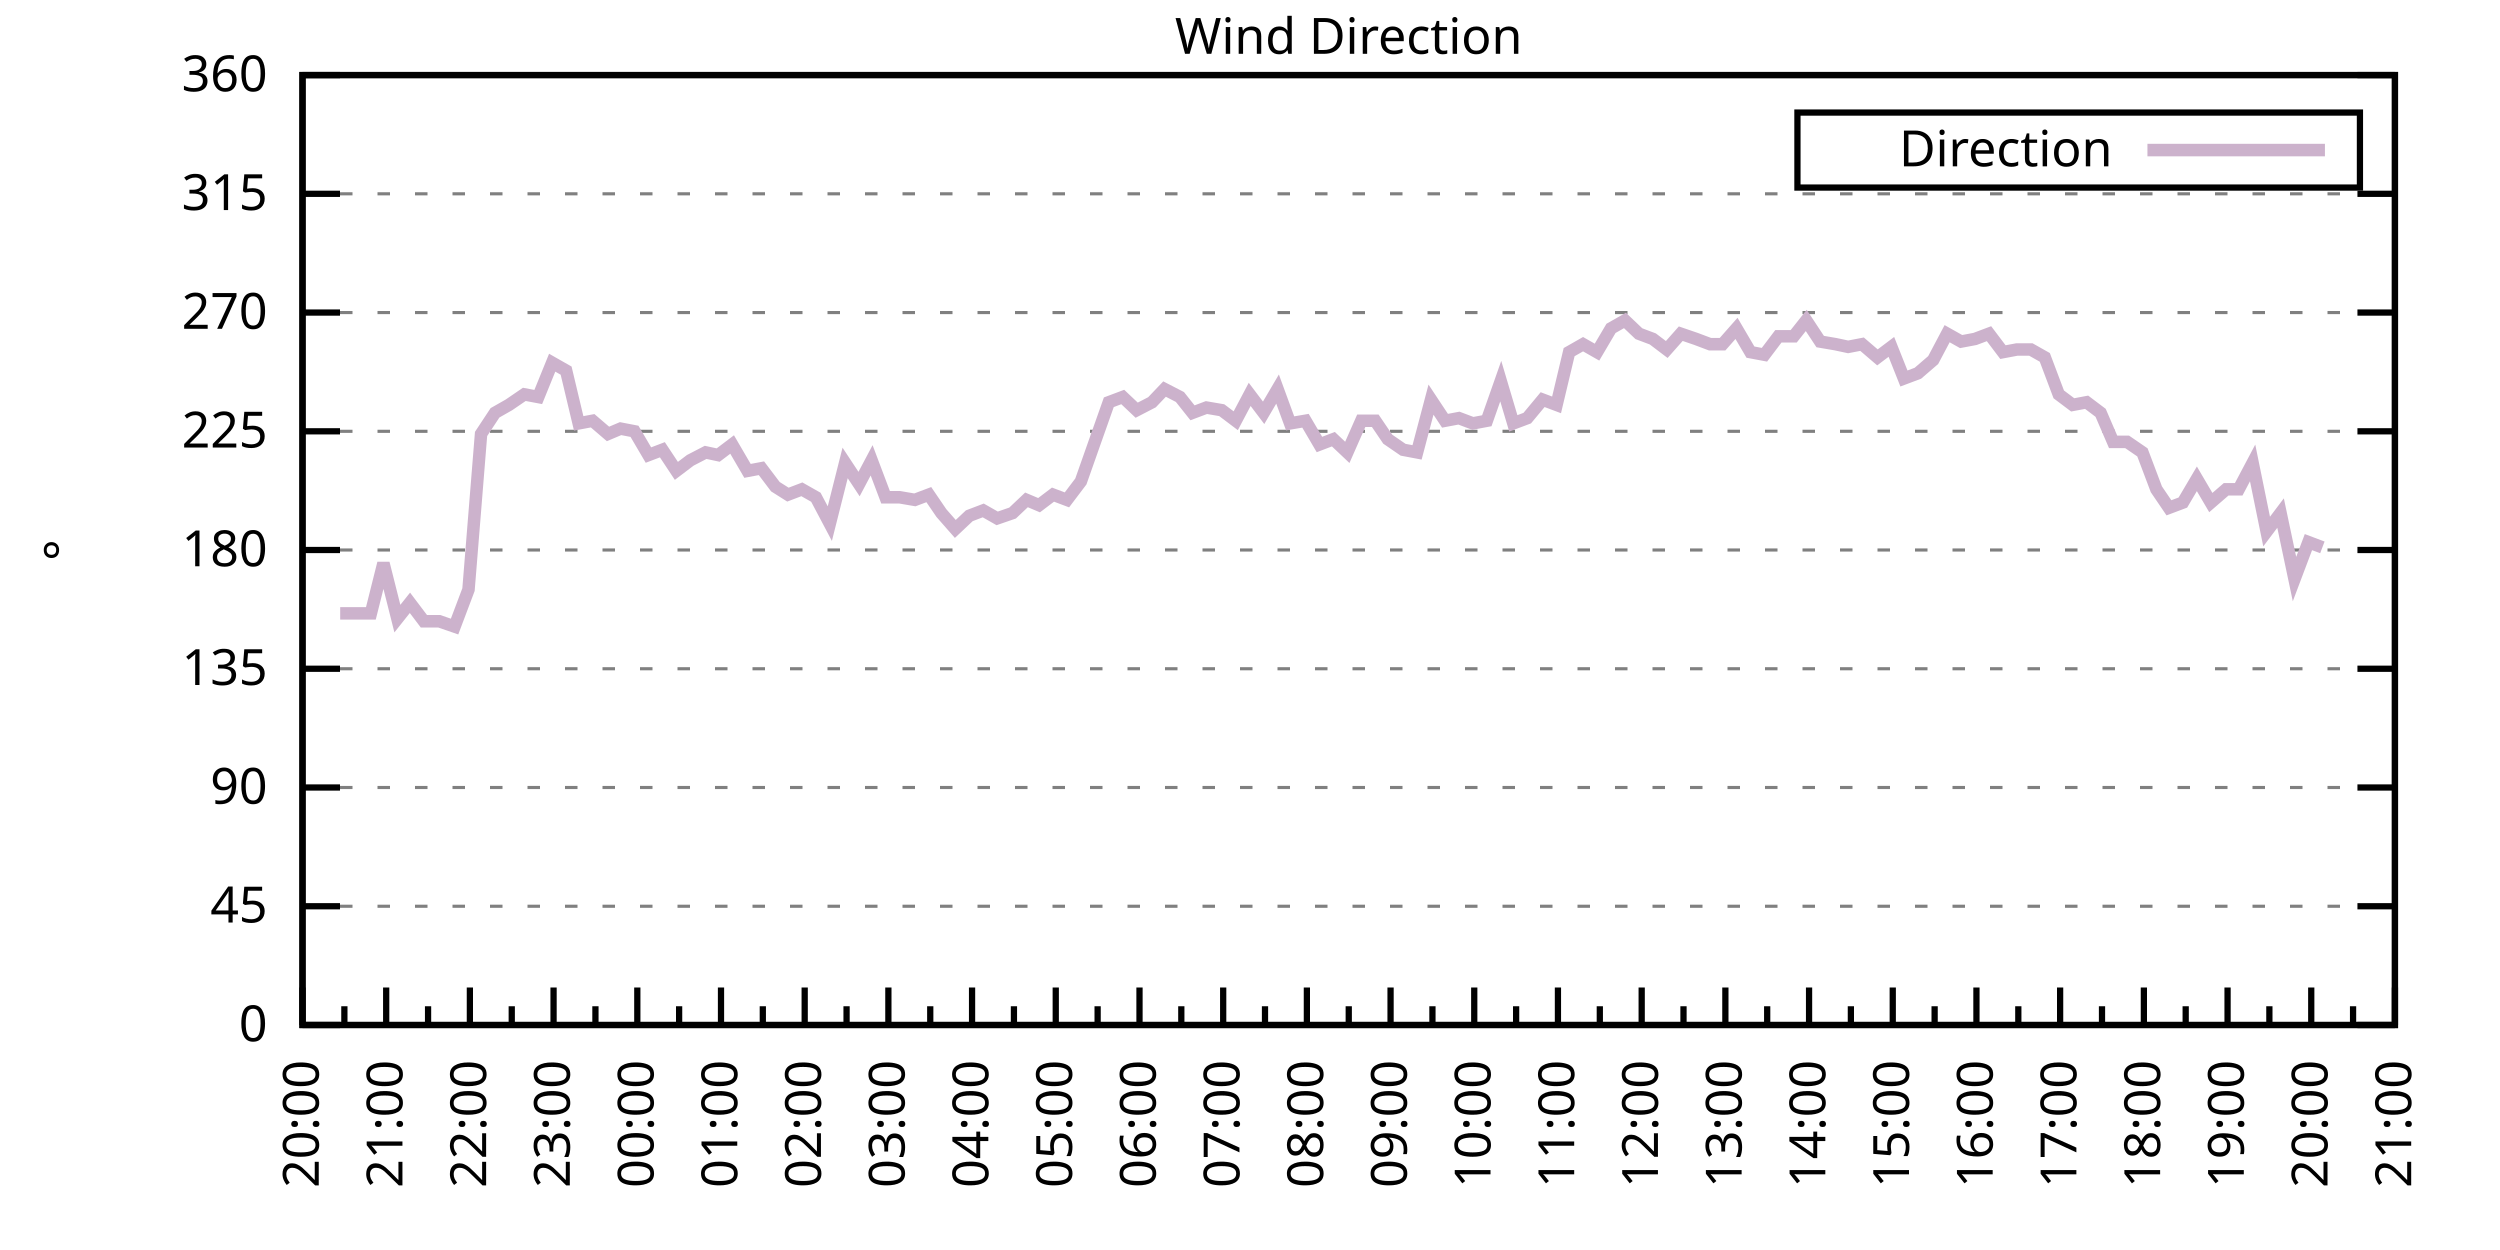
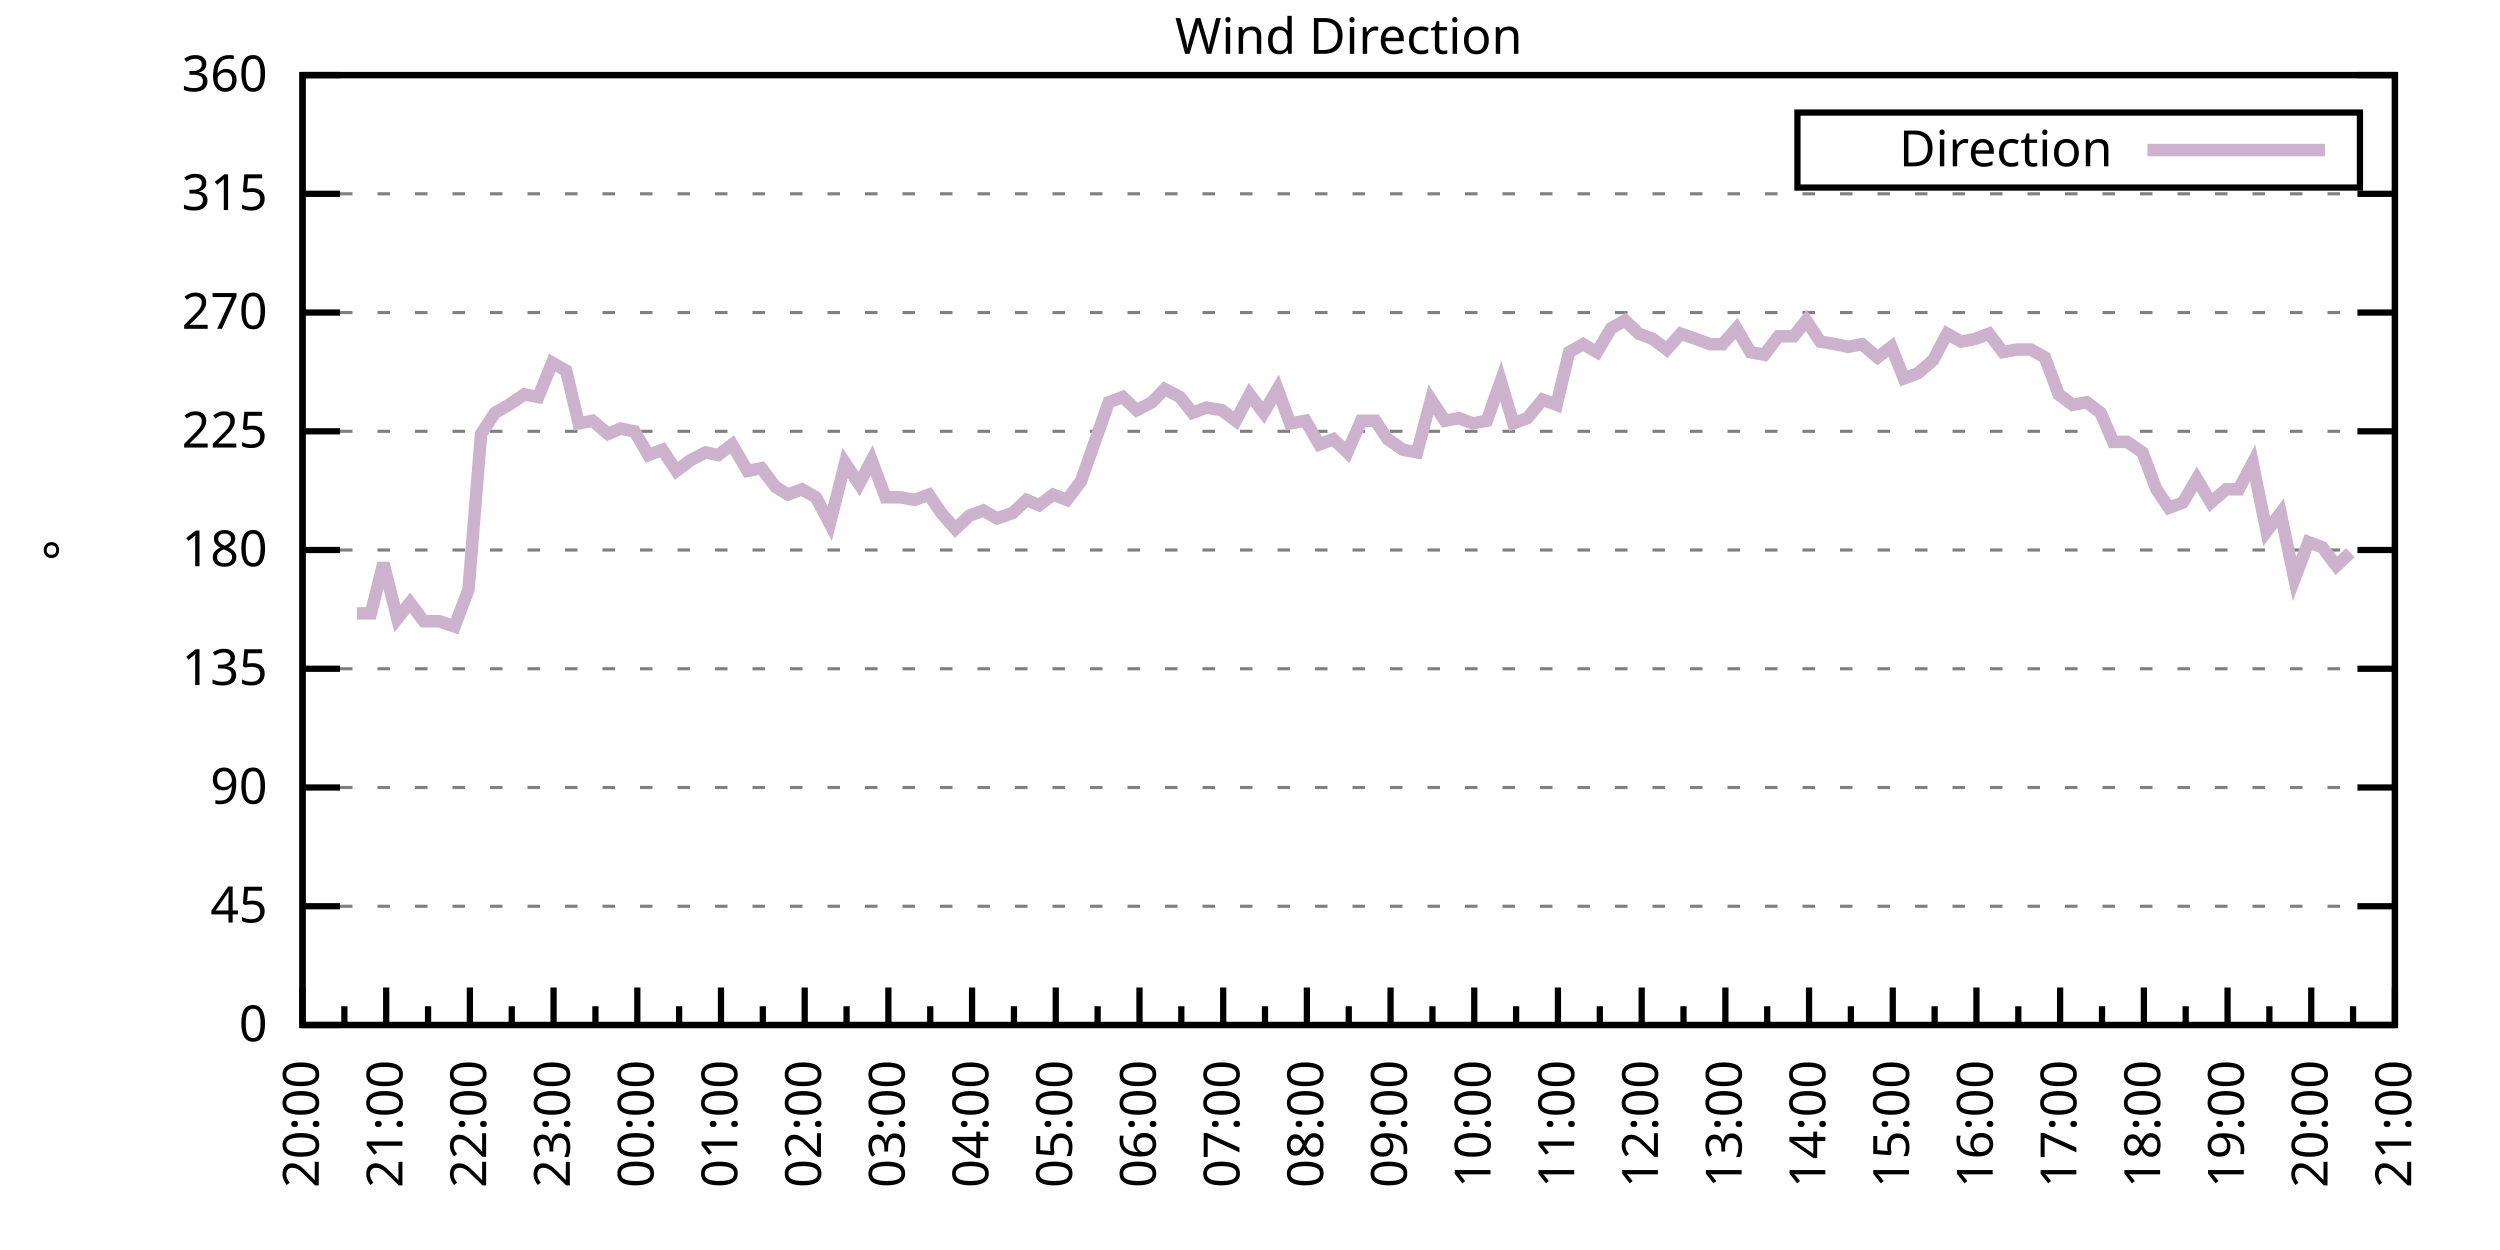
<svg xmlns="http://www.w3.org/2000/svg" xmlns:xlink="http://www.w3.org/1999/xlink" width="400" height="200" viewBox="0 0 400 200">
  <g id="gnuplot_canvas">
    <rect x="0" y="0" width="400" height="200" fill="none" />
    <defs>
      <circle id="gpDot" r="0.5" stroke-width="0.5" stroke="currentColor" />
      <path id="gpPt0" stroke-width="0.333" stroke="currentColor" d="M-1,0 h2 M0,-1 v2" />
      <path id="gpPt1" stroke-width="0.333" stroke="currentColor" d="M-1,-1 L1,1 M1,-1 L-1,1" />
      <path id="gpPt2" stroke-width="0.333" stroke="currentColor" d="M-1,0 L1,0 M0,-1 L0,1 M-1,-1 L1,1 M-1,1 L1,-1" />
      <rect id="gpPt3" stroke-width="0.333" stroke="currentColor" x="-1" y="-1" width="2" height="2" />
      <rect id="gpPt4" stroke-width="0.333" stroke="currentColor" fill="currentColor" x="-1" y="-1" width="2" height="2" />
      <circle id="gpPt5" stroke-width="0.333" stroke="currentColor" cx="0" cy="0" r="1" />
      <use xlink:href="#gpPt5" id="gpPt6" fill="currentColor" stroke="none" />
      <path id="gpPt7" stroke-width="0.333" stroke="currentColor" d="M0,-1.33 L-1.33,0.67 L1.33,0.67 z" />
      <use xlink:href="#gpPt7" id="gpPt8" fill="currentColor" stroke="none" />
      <use xlink:href="#gpPt7" id="gpPt9" stroke="currentColor" transform="rotate(180)" />
      <use xlink:href="#gpPt9" id="gpPt10" fill="currentColor" stroke="none" />
      <use xlink:href="#gpPt3" id="gpPt11" stroke="currentColor" transform="rotate(45)" />
      <use xlink:href="#gpPt11" id="gpPt12" fill="currentColor" stroke="none" />
      <path id="gpPt13" stroke-width="0.333" stroke="currentColor" d="M0,1.330 L1.265,0.411 L0.782,-1.067 L-0.782,-1.076 L-1.265,0.411 z" />
      <use xlink:href="#gpPt13" id="gpPt14" fill="currentColor" stroke="none" />
      <filter id="textbox" filterUnits="objectBoundingBox" x="0" y="0" height="1" width="1">
        <feFlood flood-color="white" flood-opacity="1" result="bgnd" />
        <feComposite in="SourceGraphic" in2="bgnd" operator="atop" />
      </filter>
      <filter id="greybox" filterUnits="objectBoundingBox" x="0" y="0" height="1" width="1">
        <feFlood flood-color="lightgrey" flood-opacity="1" result="grey" />
        <feComposite in="SourceGraphic" in2="grey" operator="atop" />
      </filter>
    </defs>
    <g fill="none" color="white" stroke="currentColor" stroke-width="1.00" stroke-linecap="butt" stroke-linejoin="miter">
</g>
    <g fill="none" color="black" stroke="currentColor" stroke-width="1.00" stroke-linecap="butt" stroke-linejoin="miter">
      <g stroke="none" shape-rendering="crispEdges">
        <polygon fill="rgb(255, 255, 255)" points="48.40,164.00 383.18,164.00 383.18,12.02 48.40,12.02 " />
      </g>
    </g>
    <g fill="none" color="black" stroke="currentColor" stroke-width="1.00" stroke-linecap="butt" stroke-linejoin="miter">
</g>
    <g fill="none" color="black" stroke="black" stroke-width="0.50" stroke-linecap="butt" stroke-linejoin="miter">
</g>
    <g fill="none" color="gray" stroke="currentColor" stroke-width="0.50" stroke-linecap="butt" stroke-linejoin="miter">
      <path stroke="gray" stroke-dasharray="2,4" class="gridline" d="M48.40,164.00 L383.19,164.00  " />
    </g>
    <g fill="none" color="gray" stroke="gray" stroke-width="1.00" stroke-linecap="butt" stroke-linejoin="miter">
</g>
    <g fill="none" color="black" stroke="currentColor" stroke-width="1.00" stroke-linecap="butt" stroke-linejoin="miter">
      <path stroke="black" d="M48.40,164.00 L54.40,164.00 M383.19,164.00 L377.19,164.00  " />
      <g transform="translate(42.80,166.60)" stroke="none" fill="black" font-family="Sans" font-size="8.00" text-anchor="end">
        <text>
          <tspan font-family="Sans"> 0</tspan>
        </text>
      </g>
    </g>
    <g fill="none" color="black" stroke="currentColor" stroke-width="1.00" stroke-linecap="butt" stroke-linejoin="miter">
</g>
    <g fill="none" color="black" stroke="black" stroke-width="0.50" stroke-linecap="butt" stroke-linejoin="miter">
</g>
    <g fill="none" color="gray" stroke="currentColor" stroke-width="0.50" stroke-linecap="butt" stroke-linejoin="miter">
      <path stroke="gray" stroke-dasharray="2,4" class="gridline" d="M48.40,145.00 L383.19,145.00  " />
    </g>
    <g fill="none" color="gray" stroke="gray" stroke-width="1.00" stroke-linecap="butt" stroke-linejoin="miter">
</g>
    <g fill="none" color="black" stroke="currentColor" stroke-width="1.00" stroke-linecap="butt" stroke-linejoin="miter">
      <path stroke="black" d="M48.40,145.00 L54.40,145.00 M383.19,145.00 L377.19,145.00  " />
      <g transform="translate(42.80,147.60)" stroke="none" fill="black" font-family="Sans" font-size="8.00" text-anchor="end">
        <text>
          <tspan font-family="Sans"> 45</tspan>
        </text>
      </g>
    </g>
    <g fill="none" color="black" stroke="currentColor" stroke-width="1.00" stroke-linecap="butt" stroke-linejoin="miter">
</g>
    <g fill="none" color="black" stroke="black" stroke-width="0.50" stroke-linecap="butt" stroke-linejoin="miter">
</g>
    <g fill="none" color="gray" stroke="currentColor" stroke-width="0.50" stroke-linecap="butt" stroke-linejoin="miter">
      <path stroke="gray" stroke-dasharray="2,4" class="gridline" d="M48.40,126.00 L383.19,126.00  " />
    </g>
    <g fill="none" color="gray" stroke="gray" stroke-width="1.00" stroke-linecap="butt" stroke-linejoin="miter">
</g>
    <g fill="none" color="black" stroke="currentColor" stroke-width="1.00" stroke-linecap="butt" stroke-linejoin="miter">
      <path stroke="black" d="M48.40,126.00 L54.40,126.00 M383.19,126.00 L377.19,126.00  " />
      <g transform="translate(42.80,128.60)" stroke="none" fill="black" font-family="Sans" font-size="8.00" text-anchor="end">
        <text>
          <tspan font-family="Sans"> 90</tspan>
        </text>
      </g>
    </g>
    <g fill="none" color="black" stroke="currentColor" stroke-width="1.00" stroke-linecap="butt" stroke-linejoin="miter">
</g>
    <g fill="none" color="black" stroke="black" stroke-width="0.50" stroke-linecap="butt" stroke-linejoin="miter">
</g>
    <g fill="none" color="gray" stroke="currentColor" stroke-width="0.50" stroke-linecap="butt" stroke-linejoin="miter">
      <path stroke="gray" stroke-dasharray="2,4" class="gridline" d="M48.40,107.00 L383.19,107.00  " />
    </g>
    <g fill="none" color="gray" stroke="gray" stroke-width="1.00" stroke-linecap="butt" stroke-linejoin="miter">
</g>
    <g fill="none" color="black" stroke="currentColor" stroke-width="1.00" stroke-linecap="butt" stroke-linejoin="miter">
      <path stroke="black" d="M48.40,107.00 L54.40,107.00 M383.19,107.00 L377.19,107.00  " />
      <g transform="translate(42.80,109.60)" stroke="none" fill="black" font-family="Sans" font-size="8.00" text-anchor="end">
        <text>
          <tspan font-family="Sans"> 135</tspan>
        </text>
      </g>
    </g>
    <g fill="none" color="black" stroke="currentColor" stroke-width="1.00" stroke-linecap="butt" stroke-linejoin="miter">
</g>
    <g fill="none" color="black" stroke="black" stroke-width="0.50" stroke-linecap="butt" stroke-linejoin="miter">
</g>
    <g fill="none" color="gray" stroke="currentColor" stroke-width="0.50" stroke-linecap="butt" stroke-linejoin="miter">
      <path stroke="gray" stroke-dasharray="2,4" class="gridline" d="M48.40,88.00 L383.19,88.00  " />
    </g>
    <g fill="none" color="gray" stroke="gray" stroke-width="1.00" stroke-linecap="butt" stroke-linejoin="miter">
</g>
    <g fill="none" color="black" stroke="currentColor" stroke-width="1.00" stroke-linecap="butt" stroke-linejoin="miter">
      <path stroke="black" d="M48.40,88.00 L54.40,88.00 M383.19,88.00 L377.19,88.00  " />
      <g transform="translate(42.80,90.60)" stroke="none" fill="black" font-family="Sans" font-size="8.00" text-anchor="end">
        <text>
          <tspan font-family="Sans"> 180</tspan>
        </text>
      </g>
    </g>
    <g fill="none" color="black" stroke="currentColor" stroke-width="1.00" stroke-linecap="butt" stroke-linejoin="miter">
</g>
    <g fill="none" color="black" stroke="black" stroke-width="0.50" stroke-linecap="butt" stroke-linejoin="miter">
</g>
    <g fill="none" color="gray" stroke="currentColor" stroke-width="0.50" stroke-linecap="butt" stroke-linejoin="miter">
      <path stroke="gray" stroke-dasharray="2,4" class="gridline" d="M48.40,69.01 L383.19,69.01  " />
    </g>
    <g fill="none" color="gray" stroke="gray" stroke-width="1.00" stroke-linecap="butt" stroke-linejoin="miter">
</g>
    <g fill="none" color="black" stroke="currentColor" stroke-width="1.00" stroke-linecap="butt" stroke-linejoin="miter">
      <path stroke="black" d="M48.40,69.01 L54.40,69.01 M383.19,69.01 L377.19,69.01  " />
      <g transform="translate(42.80,71.61)" stroke="none" fill="black" font-family="Sans" font-size="8.00" text-anchor="end">
        <text>
          <tspan font-family="Sans"> 225</tspan>
        </text>
      </g>
    </g>
    <g fill="none" color="black" stroke="currentColor" stroke-width="1.00" stroke-linecap="butt" stroke-linejoin="miter">
</g>
    <g fill="none" color="black" stroke="black" stroke-width="0.50" stroke-linecap="butt" stroke-linejoin="miter">
</g>
    <g fill="none" color="gray" stroke="currentColor" stroke-width="0.50" stroke-linecap="butt" stroke-linejoin="miter">
      <path stroke="gray" stroke-dasharray="2,4" class="gridline" d="M48.40,50.01 L383.19,50.01  " />
    </g>
    <g fill="none" color="gray" stroke="gray" stroke-width="1.00" stroke-linecap="butt" stroke-linejoin="miter">
</g>
    <g fill="none" color="black" stroke="currentColor" stroke-width="1.00" stroke-linecap="butt" stroke-linejoin="miter">
      <path stroke="black" d="M48.40,50.01 L54.40,50.01 M383.19,50.01 L377.19,50.01  " />
      <g transform="translate(42.80,52.61)" stroke="none" fill="black" font-family="Sans" font-size="8.00" text-anchor="end">
        <text>
          <tspan font-family="Sans"> 270</tspan>
        </text>
      </g>
    </g>
    <g fill="none" color="black" stroke="currentColor" stroke-width="1.00" stroke-linecap="butt" stroke-linejoin="miter">
</g>
    <g fill="none" color="black" stroke="black" stroke-width="0.50" stroke-linecap="butt" stroke-linejoin="miter">
</g>
    <g fill="none" color="gray" stroke="currentColor" stroke-width="0.50" stroke-linecap="butt" stroke-linejoin="miter">
      <path stroke="gray" stroke-dasharray="2,4" class="gridline" d="M48.40,31.01 L383.19,31.01  " />
    </g>
    <g fill="none" color="gray" stroke="gray" stroke-width="1.00" stroke-linecap="butt" stroke-linejoin="miter">
</g>
    <g fill="none" color="black" stroke="currentColor" stroke-width="1.00" stroke-linecap="butt" stroke-linejoin="miter">
      <path stroke="black" d="M48.40,31.01 L54.40,31.01 M383.19,31.01 L377.19,31.01  " />
      <g transform="translate(42.80,33.61)" stroke="none" fill="black" font-family="Sans" font-size="8.00" text-anchor="end">
        <text>
          <tspan font-family="Sans"> 315</tspan>
        </text>
      </g>
    </g>
    <g fill="none" color="black" stroke="currentColor" stroke-width="1.00" stroke-linecap="butt" stroke-linejoin="miter">
</g>
    <g fill="none" color="black" stroke="black" stroke-width="0.50" stroke-linecap="butt" stroke-linejoin="miter">
</g>
    <g fill="none" color="gray" stroke="currentColor" stroke-width="0.50" stroke-linecap="butt" stroke-linejoin="miter">
      <path stroke="gray" stroke-dasharray="2,4" class="gridline" d="M48.40,12.01 L383.19,12.01  " />
    </g>
    <g fill="none" color="gray" stroke="gray" stroke-width="1.00" stroke-linecap="butt" stroke-linejoin="miter">
</g>
    <g fill="none" color="black" stroke="currentColor" stroke-width="1.00" stroke-linecap="butt" stroke-linejoin="miter">
      <path stroke="black" d="M48.40,12.01 L54.40,12.01 M383.19,12.01 L377.19,12.01  " />
      <g transform="translate(42.80,14.61)" stroke="none" fill="black" font-family="Sans" font-size="8.00" text-anchor="end">
        <text>
          <tspan font-family="Sans"> 360</tspan>
        </text>
      </g>
    </g>
    <g fill="none" color="black" stroke="currentColor" stroke-width="1.00" stroke-linecap="butt" stroke-linejoin="miter">
      <path stroke="black" d="M48.40,164.00 L48.40,158.00  " />
      <g transform="translate(51.00,169.60) rotate(270)" stroke="none" fill="black" font-family="Sans" font-size="8.00" text-anchor="end">
        <text>
          <tspan font-family="Sans">20:00</tspan>
        </text>
      </g>
    </g>
    <g fill="none" color="black" stroke="currentColor" stroke-width="1.00" stroke-linecap="butt" stroke-linejoin="miter">
      <path stroke="black" d="M55.10,164.00 L55.10,161.00 M61.79,164.00 L61.79,158.00  " />
      <g transform="translate(64.39,169.60) rotate(270)" stroke="none" fill="black" font-family="Sans" font-size="8.00" text-anchor="end">
        <text>
          <tspan font-family="Sans">21:00</tspan>
        </text>
      </g>
    </g>
    <g fill="none" color="black" stroke="currentColor" stroke-width="1.00" stroke-linecap="butt" stroke-linejoin="miter">
      <path stroke="black" d="M68.49,164.00 L68.49,161.00 M75.18,164.00 L75.18,158.00  " />
      <g transform="translate(77.78,169.60) rotate(270)" stroke="none" fill="black" font-family="Sans" font-size="8.00" text-anchor="end">
        <text>
          <tspan font-family="Sans">22:00</tspan>
        </text>
      </g>
    </g>
    <g fill="none" color="black" stroke="currentColor" stroke-width="1.00" stroke-linecap="butt" stroke-linejoin="miter">
      <path stroke="black" d="M81.88,164.00 L81.88,161.00 M88.57,164.00 L88.57,158.00  " />
      <g transform="translate(91.17,169.60) rotate(270)" stroke="none" fill="black" font-family="Sans" font-size="8.00" text-anchor="end">
        <text>
          <tspan font-family="Sans">23:00</tspan>
        </text>
      </g>
    </g>
    <g fill="none" color="black" stroke="currentColor" stroke-width="1.00" stroke-linecap="butt" stroke-linejoin="miter">
      <path stroke="black" d="M95.27,164.00 L95.27,161.00 M101.97,164.00 L101.97,158.00  " />
      <g transform="translate(104.57,169.60) rotate(270)" stroke="none" fill="black" font-family="Sans" font-size="8.00" text-anchor="end">
        <text>
          <tspan font-family="Sans">00:00</tspan>
        </text>
      </g>
    </g>
    <g fill="none" color="black" stroke="currentColor" stroke-width="1.00" stroke-linecap="butt" stroke-linejoin="miter">
      <path stroke="black" d="M108.66,164.00 L108.66,161.00 M115.36,164.00 L115.36,158.00  " />
      <g transform="translate(117.96,169.60) rotate(270)" stroke="none" fill="black" font-family="Sans" font-size="8.00" text-anchor="end">
        <text>
          <tspan font-family="Sans">01:00</tspan>
        </text>
      </g>
    </g>
    <g fill="none" color="black" stroke="currentColor" stroke-width="1.00" stroke-linecap="butt" stroke-linejoin="miter">
      <path stroke="black" d="M122.05,164.00 L122.05,161.00 M128.75,164.00 L128.75,158.00  " />
      <g transform="translate(131.35,169.60) rotate(270)" stroke="none" fill="black" font-family="Sans" font-size="8.00" text-anchor="end">
        <text>
          <tspan font-family="Sans">02:00</tspan>
        </text>
      </g>
    </g>
    <g fill="none" color="black" stroke="currentColor" stroke-width="1.00" stroke-linecap="butt" stroke-linejoin="miter">
      <path stroke="black" d="M135.45,164.00 L135.45,161.00 M142.14,164.00 L142.14,158.00  " />
      <g transform="translate(144.74,169.60) rotate(270)" stroke="none" fill="black" font-family="Sans" font-size="8.00" text-anchor="end">
        <text>
          <tspan font-family="Sans">03:00</tspan>
        </text>
      </g>
    </g>
    <g fill="none" color="black" stroke="currentColor" stroke-width="1.00" stroke-linecap="butt" stroke-linejoin="miter">
      <path stroke="black" d="M148.84,164.00 L148.84,161.00 M155.53,164.00 L155.53,158.00  " />
      <g transform="translate(158.13,169.60) rotate(270)" stroke="none" fill="black" font-family="Sans" font-size="8.00" text-anchor="end">
        <text>
          <tspan font-family="Sans">04:00</tspan>
        </text>
      </g>
    </g>
    <g fill="none" color="black" stroke="currentColor" stroke-width="1.00" stroke-linecap="butt" stroke-linejoin="miter">
      <path stroke="black" d="M162.23,164.00 L162.23,161.00 M168.92,164.00 L168.92,158.00  " />
      <g transform="translate(171.52,169.60) rotate(270)" stroke="none" fill="black" font-family="Sans" font-size="8.00" text-anchor="end">
        <text>
          <tspan font-family="Sans">05:00</tspan>
        </text>
      </g>
    </g>
    <g fill="none" color="black" stroke="currentColor" stroke-width="1.00" stroke-linecap="butt" stroke-linejoin="miter">
      <path stroke="black" d="M175.62,164.00 L175.62,161.00 M182.32,164.00 L182.32,158.00  " />
      <g transform="translate(184.92,169.60) rotate(270)" stroke="none" fill="black" font-family="Sans" font-size="8.00" text-anchor="end">
        <text>
          <tspan font-family="Sans">06:00</tspan>
        </text>
      </g>
    </g>
    <g fill="none" color="black" stroke="currentColor" stroke-width="1.00" stroke-linecap="butt" stroke-linejoin="miter">
      <path stroke="black" d="M189.01,164.00 L189.01,161.00 M195.71,164.00 L195.71,158.00  " />
      <g transform="translate(198.31,169.60) rotate(270)" stroke="none" fill="black" font-family="Sans" font-size="8.00" text-anchor="end">
        <text>
          <tspan font-family="Sans">07:00</tspan>
        </text>
      </g>
    </g>
    <g fill="none" color="black" stroke="currentColor" stroke-width="1.00" stroke-linecap="butt" stroke-linejoin="miter">
      <path stroke="black" d="M202.40,164.00 L202.40,161.00 M209.10,164.00 L209.10,158.00  " />
      <g transform="translate(211.70,169.60) rotate(270)" stroke="none" fill="black" font-family="Sans" font-size="8.00" text-anchor="end">
        <text>
          <tspan font-family="Sans">08:00</tspan>
        </text>
      </g>
    </g>
    <g fill="none" color="black" stroke="currentColor" stroke-width="1.00" stroke-linecap="butt" stroke-linejoin="miter">
      <path stroke="black" d="M215.80,164.00 L215.80,161.00 M222.49,164.00 L222.49,158.00  " />
      <g transform="translate(225.09,169.60) rotate(270)" stroke="none" fill="black" font-family="Sans" font-size="8.00" text-anchor="end">
        <text>
          <tspan font-family="Sans">09:00</tspan>
        </text>
      </g>
    </g>
    <g fill="none" color="black" stroke="currentColor" stroke-width="1.00" stroke-linecap="butt" stroke-linejoin="miter">
      <path stroke="black" d="M229.19,164.00 L229.19,161.00 M235.88,164.00 L235.88,158.00  " />
      <g transform="translate(238.48,169.60) rotate(270)" stroke="none" fill="black" font-family="Sans" font-size="8.00" text-anchor="end">
        <text>
          <tspan font-family="Sans">10:00</tspan>
        </text>
      </g>
    </g>
    <g fill="none" color="black" stroke="currentColor" stroke-width="1.00" stroke-linecap="butt" stroke-linejoin="miter">
      <path stroke="black" d="M242.58,164.00 L242.58,161.00 M249.27,164.00 L249.27,158.00  " />
      <g transform="translate(251.87,169.60) rotate(270)" stroke="none" fill="black" font-family="Sans" font-size="8.00" text-anchor="end">
        <text>
          <tspan font-family="Sans">11:00</tspan>
        </text>
      </g>
    </g>
    <g fill="none" color="black" stroke="currentColor" stroke-width="1.00" stroke-linecap="butt" stroke-linejoin="miter">
      <path stroke="black" d="M255.97,164.00 L255.97,161.00 M262.67,164.00 L262.67,158.00  " />
      <g transform="translate(265.27,169.60) rotate(270)" stroke="none" fill="black" font-family="Sans" font-size="8.00" text-anchor="end">
        <text>
          <tspan font-family="Sans">12:00</tspan>
        </text>
      </g>
    </g>
    <g fill="none" color="black" stroke="currentColor" stroke-width="1.00" stroke-linecap="butt" stroke-linejoin="miter">
      <path stroke="black" d="M269.36,164.00 L269.36,161.00 M276.06,164.00 L276.06,158.00  " />
      <g transform="translate(278.66,169.60) rotate(270)" stroke="none" fill="black" font-family="Sans" font-size="8.00" text-anchor="end">
        <text>
          <tspan font-family="Sans">13:00</tspan>
        </text>
      </g>
    </g>
    <g fill="none" color="black" stroke="currentColor" stroke-width="1.00" stroke-linecap="butt" stroke-linejoin="miter">
      <path stroke="black" d="M282.75,164.00 L282.75,161.00 M289.45,164.00 L289.45,158.00  " />
      <g transform="translate(292.05,169.60) rotate(270)" stroke="none" fill="black" font-family="Sans" font-size="8.00" text-anchor="end">
        <text>
          <tspan font-family="Sans">14:00</tspan>
        </text>
      </g>
    </g>
    <g fill="none" color="black" stroke="currentColor" stroke-width="1.00" stroke-linecap="butt" stroke-linejoin="miter">
      <path stroke="black" d="M296.14,164.00 L296.14,161.00 M302.84,164.00 L302.84,158.00  " />
      <g transform="translate(305.44,169.60) rotate(270)" stroke="none" fill="black" font-family="Sans" font-size="8.00" text-anchor="end">
        <text>
          <tspan font-family="Sans">15:00</tspan>
        </text>
      </g>
    </g>
    <g fill="none" color="black" stroke="currentColor" stroke-width="1.00" stroke-linecap="butt" stroke-linejoin="miter">
      <path stroke="black" d="M309.54,164.00 L309.54,161.00 M316.23,164.00 L316.23,158.00  " />
      <g transform="translate(318.83,169.60) rotate(270)" stroke="none" fill="black" font-family="Sans" font-size="8.00" text-anchor="end">
        <text>
          <tspan font-family="Sans">16:00</tspan>
        </text>
      </g>
    </g>
    <g fill="none" color="black" stroke="currentColor" stroke-width="1.00" stroke-linecap="butt" stroke-linejoin="miter">
      <path stroke="black" d="M322.93,164.00 L322.93,161.00 M329.62,164.00 L329.62,158.00  " />
      <g transform="translate(332.22,169.60) rotate(270)" stroke="none" fill="black" font-family="Sans" font-size="8.00" text-anchor="end">
        <text>
          <tspan font-family="Sans">17:00</tspan>
        </text>
      </g>
    </g>
    <g fill="none" color="black" stroke="currentColor" stroke-width="1.00" stroke-linecap="butt" stroke-linejoin="miter">
      <path stroke="black" d="M336.32,164.00 L336.32,161.00 M343.02,164.00 L343.02,158.00  " />
      <g transform="translate(345.62,169.60) rotate(270)" stroke="none" fill="black" font-family="Sans" font-size="8.00" text-anchor="end">
        <text>
          <tspan font-family="Sans">18:00</tspan>
        </text>
      </g>
    </g>
    <g fill="none" color="black" stroke="currentColor" stroke-width="1.00" stroke-linecap="butt" stroke-linejoin="miter">
      <path stroke="black" d="M349.71,164.00 L349.71,161.00 M356.41,164.00 L356.41,158.00  " />
      <g transform="translate(359.01,169.60) rotate(270)" stroke="none" fill="black" font-family="Sans" font-size="8.00" text-anchor="end">
        <text>
          <tspan font-family="Sans">19:00</tspan>
        </text>
      </g>
    </g>
    <g fill="none" color="black" stroke="currentColor" stroke-width="1.00" stroke-linecap="butt" stroke-linejoin="miter">
      <path stroke="black" d="M363.10,164.00 L363.10,161.00 M369.80,164.00 L369.80,158.00  " />
      <g transform="translate(372.40,169.60) rotate(270)" stroke="none" fill="black" font-family="Sans" font-size="8.00" text-anchor="end">
        <text>
          <tspan font-family="Sans">20:00</tspan>
        </text>
      </g>
    </g>
    <g fill="none" color="black" stroke="currentColor" stroke-width="1.00" stroke-linecap="butt" stroke-linejoin="miter">
      <path stroke="black" d="M376.49,164.00 L376.49,161.00 M383.19,164.00 L383.19,158.00  " />
      <g transform="translate(385.79,169.60) rotate(270)" stroke="none" fill="black" font-family="Sans" font-size="8.00" text-anchor="end">
        <text>
          <tspan font-family="Sans">21:00</tspan>
        </text>
      </g>
    </g>
    <g fill="none" color="black" stroke="currentColor" stroke-width="1.00" stroke-linecap="butt" stroke-linejoin="miter">
</g>
    <g fill="none" color="black" stroke="currentColor" stroke-width="1.00" stroke-linecap="butt" stroke-linejoin="miter">
      <path stroke="black" d="M48.40,12.01 L48.40,164.00 L383.19,164.00 L383.19,12.01 L48.40,12.01 Z  " />
    </g>
    <g fill="none" color="black" stroke="currentColor" stroke-width="1.00" stroke-linecap="butt" stroke-linejoin="miter">
      <g transform="translate(12.80,88.01) rotate(270)" stroke="none" fill="black" font-family="Sans" font-size="8.00" text-anchor="middle">
        <text>
          <tspan font-family="Sans">°</tspan>
        </text>
      </g>
    </g>
    <g fill="none" color="black" stroke="currentColor" stroke-width="1.00" stroke-linecap="butt" stroke-linejoin="miter">
</g>
    <g fill="none" color="black" stroke="currentColor" stroke-width="1.00" stroke-linecap="butt" stroke-linejoin="miter">
      <path stroke="black" d="M287.59,30.01 L287.59,18.01 L377.59,18.01 L377.59,30.01 L287.59,30.01 Z  " />
    </g>
    <g id="Wind_direction_plot_1">
      <g fill="none" color="white" stroke="black" stroke-width="2.00" stroke-linecap="butt" stroke-linejoin="miter">
</g>
      <g fill="none" color="black" stroke="currentColor" stroke-width="2.00" stroke-linecap="butt" stroke-linejoin="miter">
        <g transform="translate(337.99,26.61)" stroke="none" fill="black" font-family="Sans" font-size="8.00" text-anchor="end">
          <text>
            <tspan font-family="Sans">Direction</tspan>
          </text>
        </g>
      </g>
      <g fill="none" color="black" stroke="currentColor" stroke-width="2.00" stroke-linecap="butt" stroke-linejoin="miter">
-         <path stroke="rgb(204, 178, 204)" d="M343.59,24.01 L371.99,24.01 M54.43,98.14 L57.10,98.14 L59.34,98.14 L61.35,90.12 L63.58,98.98 L65.59,96.45   L67.82,99.40 L70.27,99.40 L72.73,100.25 L74.96,94.34 L76.97,69.43 L79.20,66.05 L81.43,64.78 L83.89,63.10   L86.12,63.52 L88.35,58.03 L90.58,59.30 L92.59,67.74 L94.82,67.32 L97.28,69.43 L99.29,68.58 L101.52,69.01   L103.75,72.81 L105.98,71.96 L108.22,75.34 L110.45,73.65 L112.90,72.38 L114.91,72.81 L117.14,71.12 L119.60,75.34   L121.83,74.92 L124.06,77.87 L126.07,79.14 L128.30,78.29 L130.54,79.56 L132.77,83.78 L135.22,74.07 L137.45,77.45   L139.46,73.65 L141.69,79.56 L143.93,79.56 L146.38,79.98 L148.61,79.14 L150.62,82.09 L152.85,84.63 L155.09,82.52   L157.32,81.67 L159.55,82.94 L162.01,82.09 L164.24,79.98 L166.25,80.83 L168.48,79.14 L170.71,79.98 L172.94,77.03   L175.17,70.70 L177.41,64.36 L179.64,63.52 L181.87,65.63 L184.32,64.36 L186.33,62.25 L188.79,63.52 L190.80,66.05   L193.03,65.21 L195.48,65.63 L197.72,67.32 L199.95,63.10 L202.18,66.05 L204.41,62.25 L206.42,67.74 L208.88,67.32   L211.11,71.12 L213.34,70.27 L215.57,72.38 L217.80,67.32 L220.04,67.32 L222.04,70.27 L224.50,71.96 L226.73,72.38   L228.96,63.94 L231.20,67.32 L233.43,66.90 L235.66,67.74 L237.89,67.32 L240.12,60.98 L242.13,67.74 L244.36,66.90   L246.82,63.94 L249.05,64.78 L251.06,56.34 L253.29,55.07 L255.52,56.34 L257.76,52.54 L259.99,51.27 L262.22,53.39   L264.45,54.23 L266.68,55.92 L268.92,53.39 L271.37,54.23 L273.60,55.07 L275.61,55.07 L277.84,52.54 L280.07,56.34   L282.31,56.76 L284.54,53.81 L286.99,53.81 L289.00,51.27 L291.23,54.65 L293.69,55.07 L295.70,55.50 L297.93,55.07   L300.39,57.18 L302.62,55.50 L304.63,60.56 L306.86,59.72 L309.31,57.61 L311.54,53.39 L313.78,54.65 L316.01,54.23   L318.24,53.39 L320.47,56.34 L322.70,55.92 L324.94,55.92 L327.17,57.18 L329.40,63.10 L331.63,64.78 L333.86,64.36   L336.10,66.05 L338.10,70.70 L340.34,70.70 L342.79,72.38 L345.02,78.29 L347.03,81.25 L349.26,80.41 L351.50,76.61   L353.73,80.41 L356.18,78.29 L358.19,78.29 L360.42,74.07 L362.66,85.05 L364.89,82.09 L367.12,92.65 L369.35,86.74   L371.58,87.58  " />
+         <path stroke="rgb(204, 178, 204)" d="M343.59,24.01 L371.99,24.01 M57.10,98.14 L59.34,98.14 L61.35,90.12 L63.58,98.98 L65.59,96.45 L67.82,99.40   L70.27,99.40 L72.73,100.25 L74.96,94.34 L76.97,69.43 L79.20,66.05 L81.43,64.78 L83.89,63.10 L86.12,63.52   L88.35,58.03 L90.58,59.30 L92.59,67.74 L94.82,67.32 L97.28,69.43 L99.29,68.58 L101.52,69.01 L103.75,72.81   L105.98,71.96 L108.22,75.34 L110.45,73.65 L112.90,72.38 L114.91,72.81 L117.14,71.12 L119.60,75.34 L121.83,74.92   L124.06,77.87 L126.07,79.14 L128.30,78.29 L130.54,79.56 L132.77,83.78 L135.22,74.07 L137.45,77.45 L139.46,73.65   L141.69,79.56 L143.93,79.56 L146.38,79.98 L148.61,79.14 L150.62,82.09 L152.85,84.63 L155.09,82.52 L157.32,81.67   L159.55,82.94 L162.01,82.09 L164.24,79.98 L166.25,80.83 L168.48,79.14 L170.71,79.98 L172.94,77.03 L175.17,70.70   L177.41,64.36 L179.64,63.52 L181.87,65.63 L184.32,64.36 L186.33,62.25 L188.79,63.52 L190.80,66.05 L193.03,65.21   L195.48,65.63 L197.72,67.32 L199.95,63.10 L202.18,66.05 L204.41,62.25 L206.42,67.74 L208.88,67.32 L211.11,71.12   L213.34,70.27 L215.57,72.38 L217.80,67.32 L220.04,67.32 L222.04,70.27 L224.50,71.96 L226.73,72.38 L228.96,63.94   L231.20,67.32 L233.43,66.90 L235.66,67.74 L237.89,67.32 L240.12,60.98 L242.13,67.74 L244.36,66.90 L246.82,63.94   L249.05,64.78 L251.06,56.34 L253.29,55.07 L255.52,56.34 L257.76,52.54 L259.99,51.27 L262.22,53.39 L264.45,54.23   L266.68,55.92 L268.92,53.39 L271.37,54.23 L273.60,55.07 L275.61,55.07 L277.84,52.54 L280.07,56.34 L282.31,56.76   L284.54,53.81 L286.99,53.81 L289.00,51.27 L291.23,54.65 L293.69,55.07 L295.70,55.50 L297.93,55.07 L300.39,57.18   L302.62,55.50 L304.63,60.56 L306.86,59.72 L309.31,57.61 L311.54,53.39 L313.78,54.65 L316.01,54.23 L318.24,53.39   L320.47,56.34 L322.70,55.92 L324.94,55.92 L327.17,57.18 L329.40,63.10 L331.63,64.78 L333.86,64.36 L336.10,66.05   L338.10,70.70 L340.34,70.70 L342.79,72.38 L345.02,78.29 L347.03,81.25 L349.26,80.41 L351.50,76.61 L353.73,80.41   L356.18,78.29 L358.19,78.29 L360.42,74.07 L362.66,85.05 L364.89,82.09 L367.12,92.65 L369.35,86.74 L371.58,87.58   L373.82,90.54 L376.05,88.43  " />
      </g>
    </g>
    <g fill="none" color="black" stroke="currentColor" stroke-width="2.00" stroke-linecap="butt" stroke-linejoin="miter">
</g>
    <g fill="none" color="black" stroke="black" stroke-width="1.00" stroke-linecap="butt" stroke-linejoin="miter">
</g>
    <g fill="none" color="black" stroke="currentColor" stroke-width="1.00" stroke-linecap="butt" stroke-linejoin="miter">
      <path stroke="black" d="M48.40,12.01 L48.40,164.00 L383.19,164.00 L383.19,12.01 L48.40,12.01 Z  " />
    </g>
    <g fill="none" color="black" stroke="currentColor" stroke-width="1.00" stroke-linecap="butt" stroke-linejoin="miter">
      <g transform="translate(215.79,8.61)" stroke="none" fill="black" font-family="Sans" font-size="8.00" text-anchor="middle">
        <text>
          <tspan font-family="Sans">Wind Direction</tspan>
        </text>
      </g>
    </g>
    <g fill="none" color="black" stroke="currentColor" stroke-width="1.00" stroke-linecap="butt" stroke-linejoin="miter">
</g>
  </g>
</svg>
